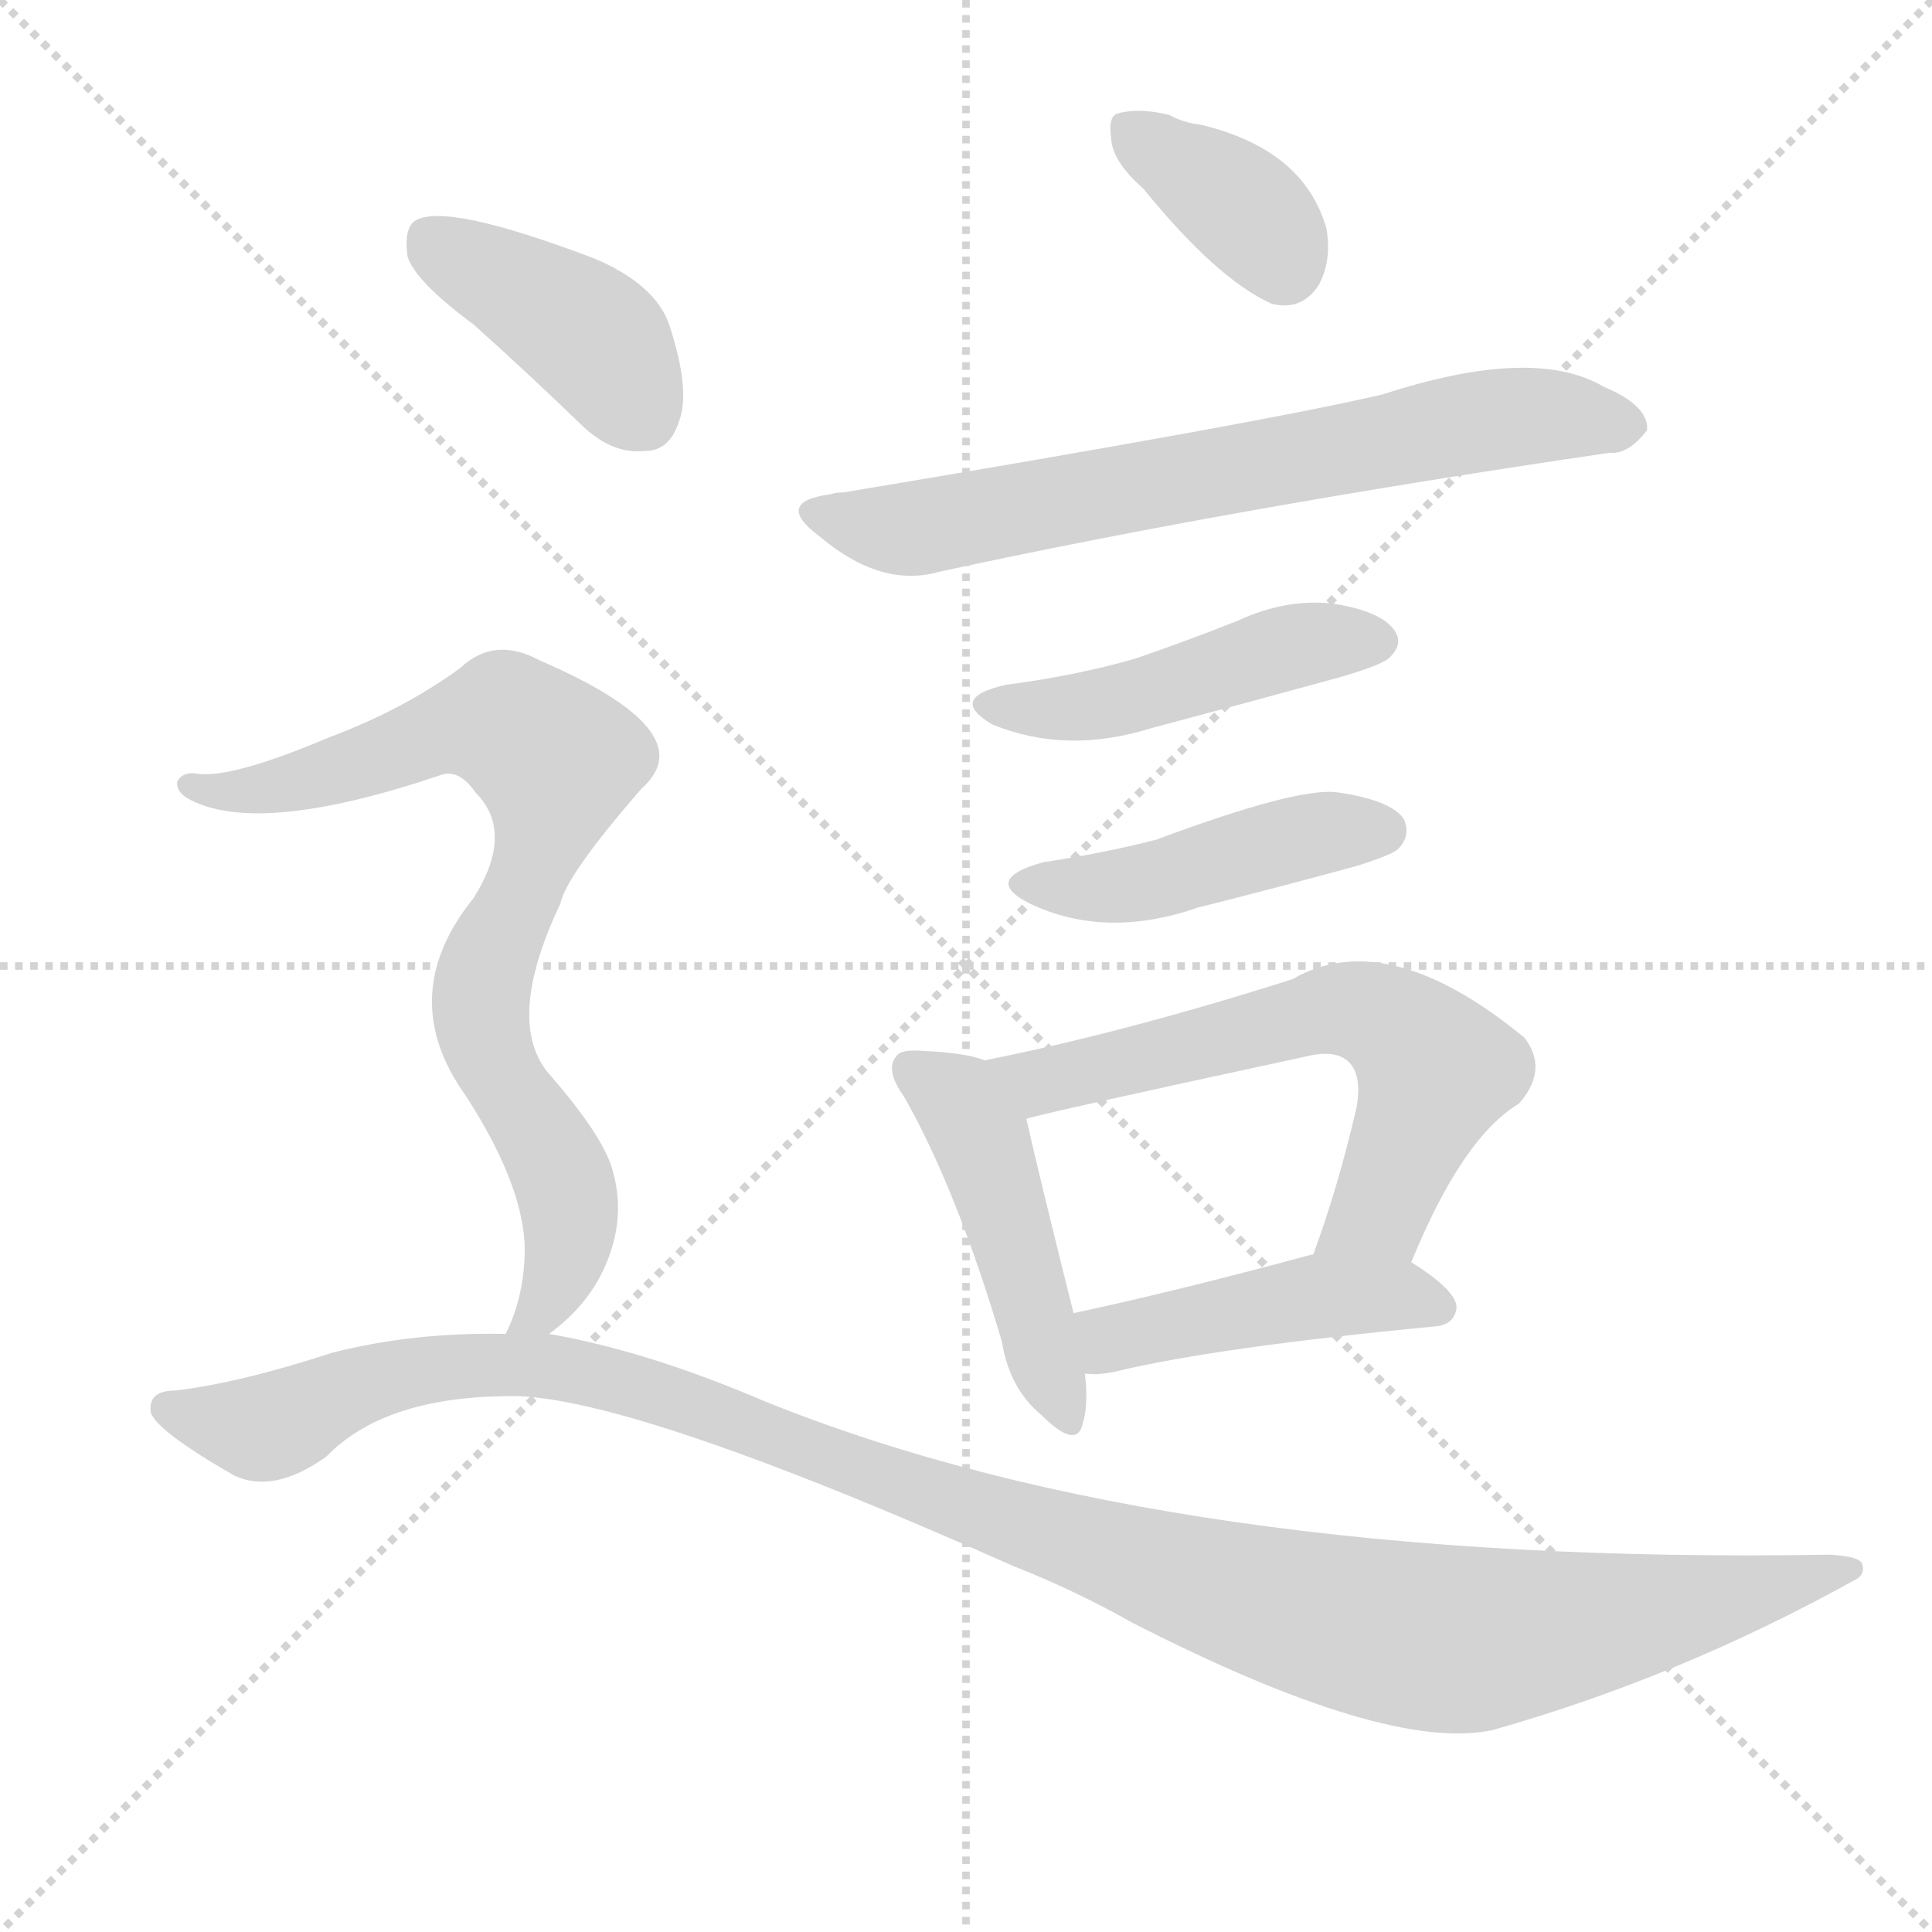
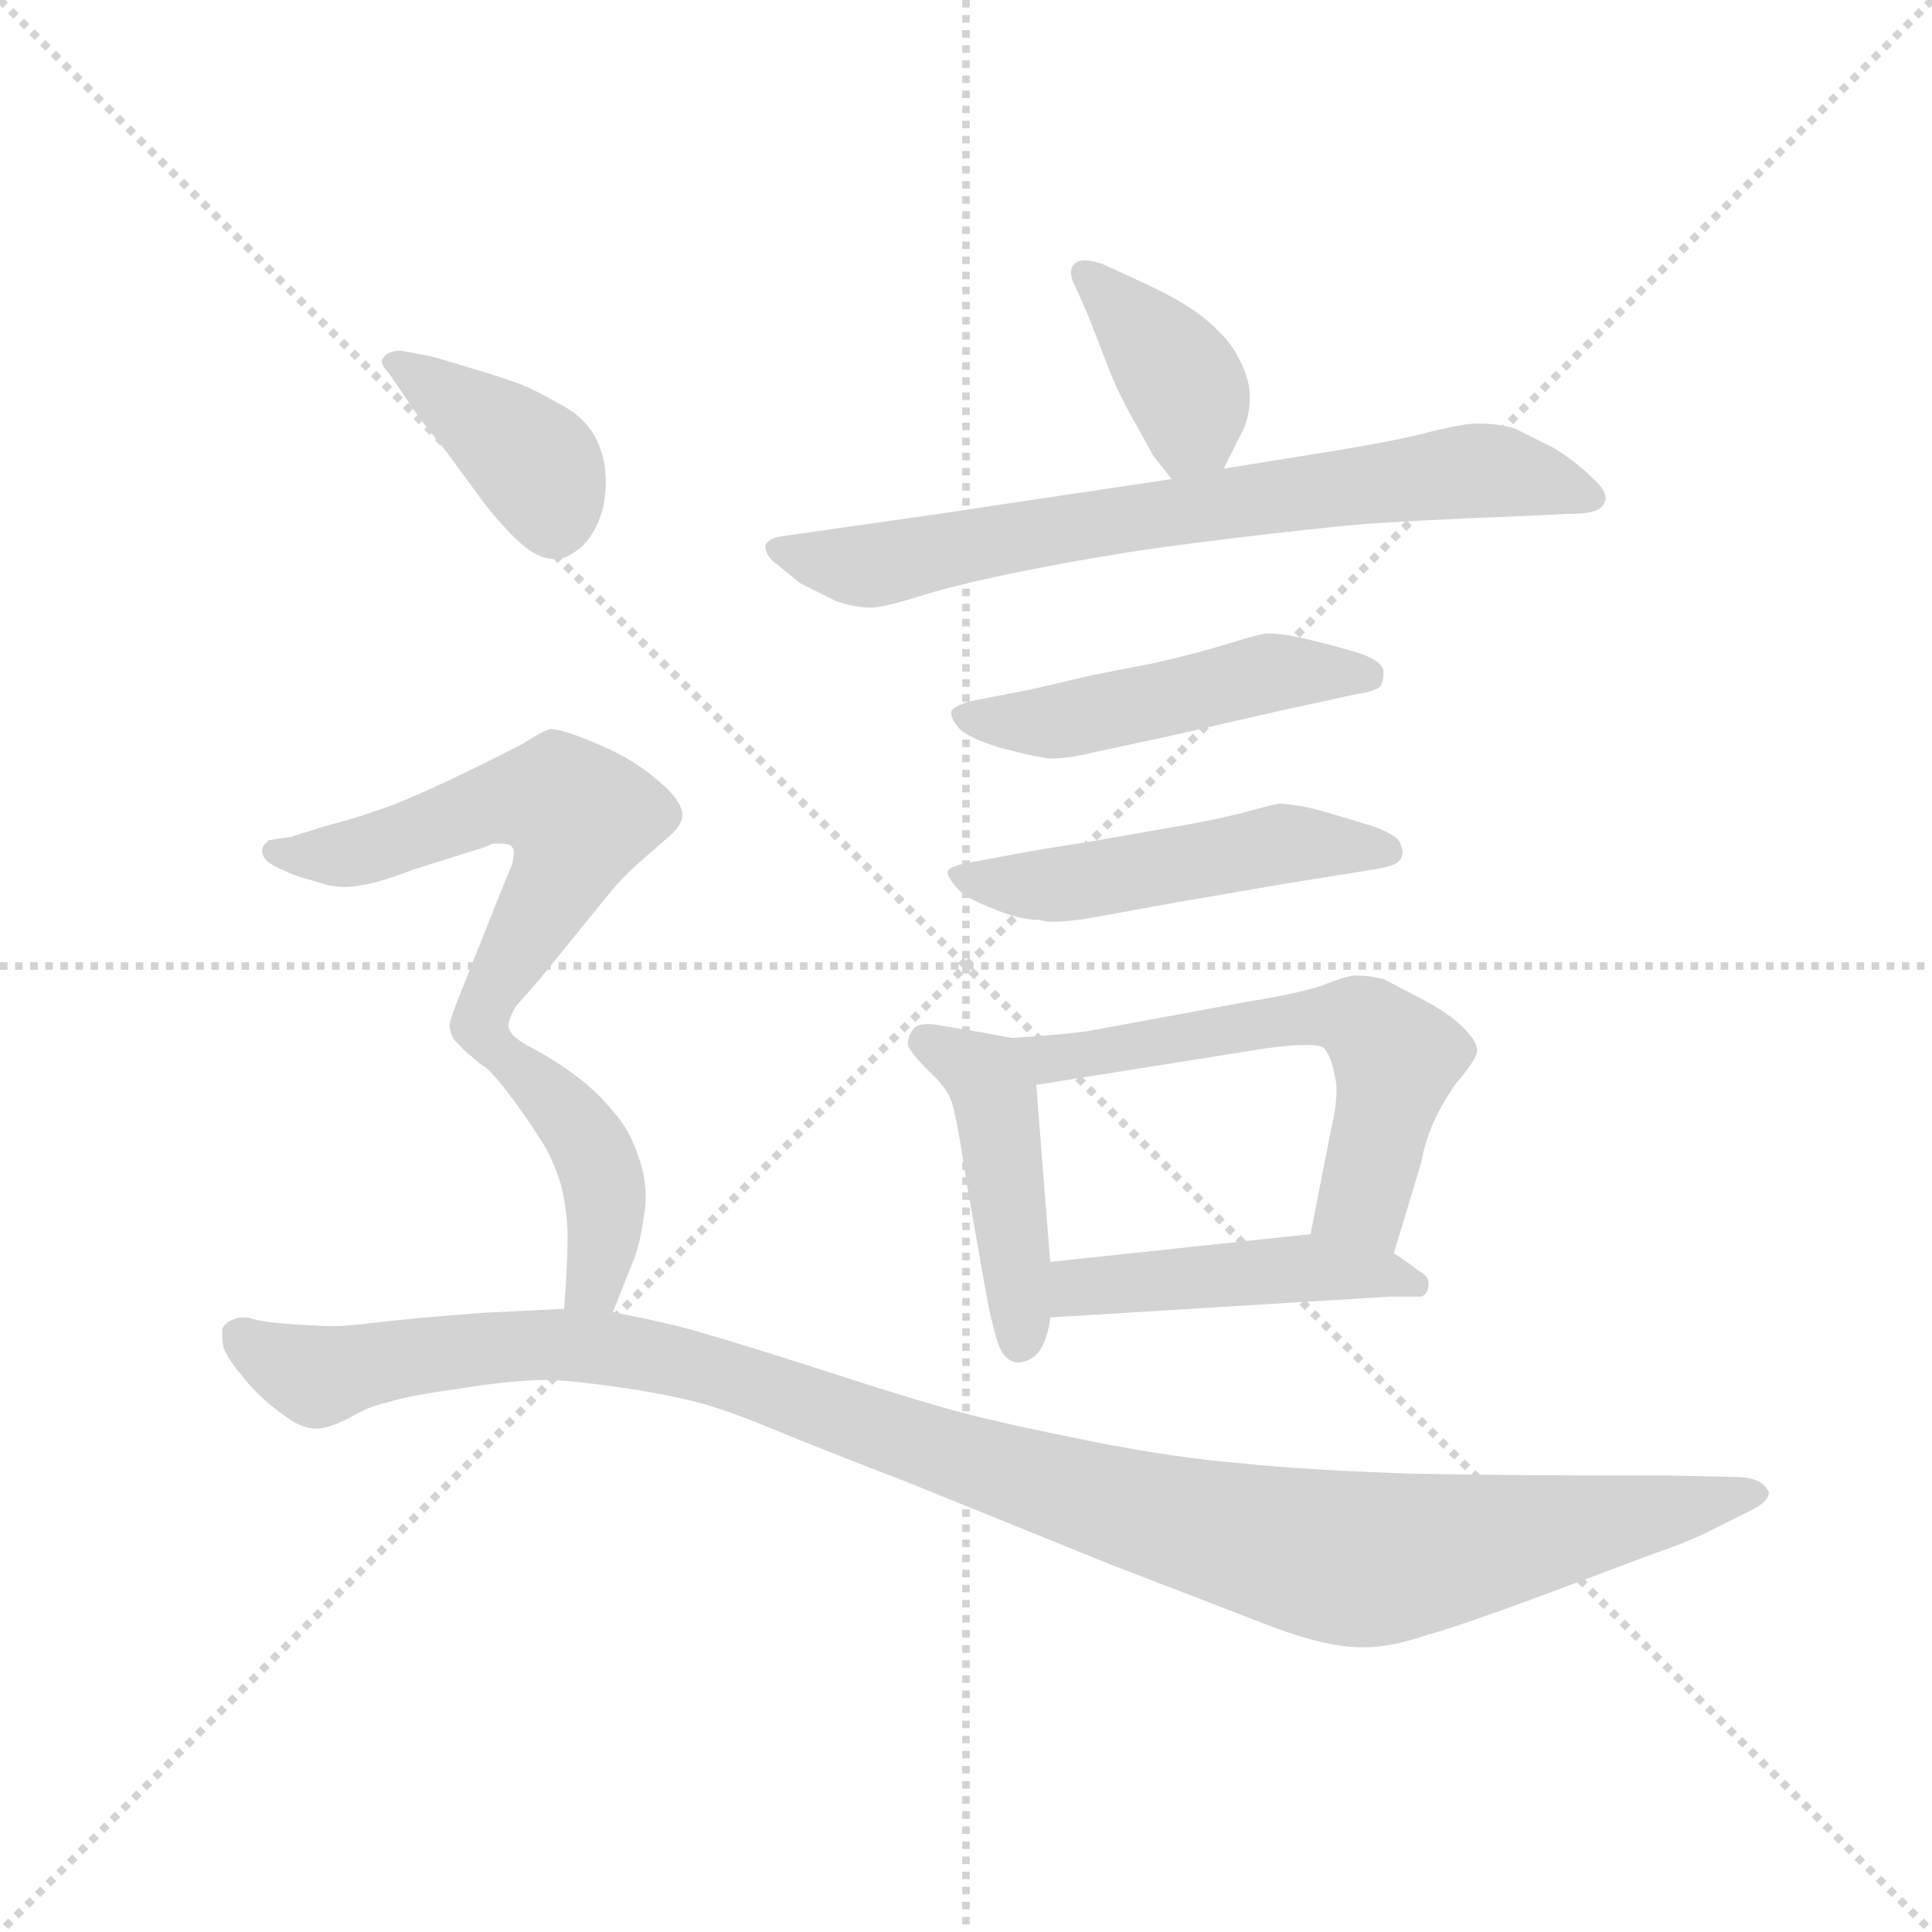
<svg xmlns="http://www.w3.org/2000/svg" version="1.1" viewBox="0 0 1024 1024">
  <g stroke="lightgray" stroke-dasharray="1,1" stroke-width="1" transform="scale(4, 4)">
    <line x1="0" y1="0" x2="256" y2="256" />
    <line x1="256" y1="0" x2="0" y2="256" />
    <line x1="128" y1="0" x2="128" y2="256" />
    <line x1="0" y1="128" x2="256" y2="128" />
  </g>
-   <g transform="scale(1, -1) translate(0, -900)">
+   <g transform="scale(0.92, -0.92) translate(60, -830)">
    <style type="text/css">
      
        @keyframes keyframes0 {
          from {
            stroke: blue;
-             stroke-dashoffset: 365;
-             stroke-width: 128;
-           }
-           54% {
+             stroke-dashoffset: 388;
+             stroke-width: 128;
+           }
+           56% {
            animation-timing-function: step-end;
            stroke: blue;
            stroke-dashoffset: 0;
            stroke-width: 128;
          }
          to {
            stroke: black;
            stroke-width: 1024;
          }
        }
        #make-me-a-hanzi-animation-0 {
-           animation: keyframes0 0.547s both;
+           animation: keyframes0 0.566s both;
          animation-delay: 0s;
          animation-timing-function: linear;
        }
      
        @keyframes keyframes1 {
          from {
            stroke: blue;
-             stroke-dashoffset: 690;
-             stroke-width: 128;
-           }
-           69% {
+             stroke-dashoffset: 733;
+             stroke-width: 128;
+           }
+           70% {
            animation-timing-function: step-end;
            stroke: blue;
            stroke-dashoffset: 0;
            stroke-width: 128;
          }
          to {
            stroke: black;
            stroke-width: 1024;
          }
        }
        #make-me-a-hanzi-animation-1 {
-           animation: keyframes1 0.812s both;
-           animation-delay: 0.547s;
+           animation: keyframes1 0.847s both;
+           animation-delay: 0.566s;
          animation-timing-function: linear;
        }
      
        @keyframes keyframes2 {
          from {
            stroke: blue;
-             stroke-dashoffset: 462;
+             stroke-dashoffset: 496;
+             stroke-width: 128;
+           }
+           62% {
+             animation-timing-function: step-end;
+             stroke: blue;
+             stroke-dashoffset: 0;
+             stroke-width: 128;
+           }
+           to {
+             stroke: black;
+             stroke-width: 1024;
+           }
+         }
+         #make-me-a-hanzi-animation-2 {
+           animation: keyframes2 0.654s both;
+           animation-delay: 1.412s;
+           animation-timing-function: linear;
+         }
+       
+         @keyframes keyframes3 {
+           from {
+             stroke: blue;
+             stroke-dashoffset: 507;
+             stroke-width: 128;
+           }
+           62% {
+             animation-timing-function: step-end;
+             stroke: blue;
+             stroke-dashoffset: 0;
+             stroke-width: 128;
+           }
+           to {
+             stroke: black;
+             stroke-width: 1024;
+           }
+         }
+         #make-me-a-hanzi-animation-3 {
+           animation: keyframes3 0.663s both;
+           animation-delay: 2.066s;
+           animation-timing-function: linear;
+         }
+       
+         @keyframes keyframes4 {
+           from {
+             stroke: blue;
+             stroke-dashoffset: 451;
+             stroke-width: 128;
+           }
+           59% {
+             animation-timing-function: step-end;
+             stroke: blue;
+             stroke-dashoffset: 0;
+             stroke-width: 128;
+           }
+           to {
+             stroke: black;
+             stroke-width: 1024;
+           }
+         }
+         #make-me-a-hanzi-animation-4 {
+           animation: keyframes4 0.617s both;
+           animation-delay: 2.729s;
+           animation-timing-function: linear;
+         }
+       
+         @keyframes keyframes5 {
+           from {
+             stroke: blue;
+             stroke-dashoffset: 592;
+             stroke-width: 128;
+           }
+           66% {
+             animation-timing-function: step-end;
+             stroke: blue;
+             stroke-dashoffset: 0;
+             stroke-width: 128;
+           }
+           to {
+             stroke: black;
+             stroke-width: 1024;
+           }
+         }
+         #make-me-a-hanzi-animation-5 {
+           animation: keyframes5 0.732s both;
+           animation-delay: 3.346s;
+           animation-timing-function: linear;
+         }
+       
+         @keyframes keyframes6 {
+           from {
+             stroke: blue;
+             stroke-dashoffset: 466;
            stroke-width: 128;
          }
          60% {
            animation-timing-function: step-end;
            stroke: blue;
            stroke-dashoffset: 0;
            stroke-width: 128;
          }
          to {
            stroke: black;
            stroke-width: 1024;
          }
        }
-         #make-me-a-hanzi-animation-2 {
-           animation: keyframes2 0.626s both;
-           animation-delay: 1.359s;
-           animation-timing-function: linear;
-         }
-       
-         @keyframes keyframes3 {
-           from {
-             stroke: blue;
-             stroke-dashoffset: 446;
-             stroke-width: 128;
-           }
-           59% {
-             animation-timing-function: step-end;
-             stroke: blue;
-             stroke-dashoffset: 0;
-             stroke-width: 128;
-           }
-           to {
-             stroke: black;
-             stroke-width: 1024;
-           }
-         }
-         #make-me-a-hanzi-animation-3 {
-           animation: keyframes3 0.613s both;
-           animation-delay: 1.985s;
-           animation-timing-function: linear;
-         }
-       
-         @keyframes keyframes4 {
-           from {
-             stroke: blue;
-             stroke-dashoffset: 461;
-             stroke-width: 128;
-           }
-           60% {
-             animation-timing-function: step-end;
-             stroke: blue;
-             stroke-dashoffset: 0;
-             stroke-width: 128;
-           }
-           to {
-             stroke: black;
-             stroke-width: 1024;
-           }
-         }
-         #make-me-a-hanzi-animation-4 {
-           animation: keyframes4 0.625s both;
-           animation-delay: 2.597s;
-           animation-timing-function: linear;
-         }
-       
-         @keyframes keyframes5 {
-           from {
-             stroke: blue;
-             stroke-dashoffset: 619;
-             stroke-width: 128;
-           }
-           67% {
-             animation-timing-function: step-end;
-             stroke: blue;
-             stroke-dashoffset: 0;
-             stroke-width: 128;
-           }
-           to {
-             stroke: black;
-             stroke-width: 1024;
-           }
-         }
-         #make-me-a-hanzi-animation-5 {
-           animation: keyframes5 0.754s both;
-           animation-delay: 3.223s;
-           animation-timing-function: linear;
-         }
-       
-         @keyframes keyframes6 {
-           from {
-             stroke: blue;
-             stroke-dashoffset: 449;
-             stroke-width: 128;
-           }
-           59% {
-             animation-timing-function: step-end;
-             stroke: blue;
-             stroke-dashoffset: 0;
-             stroke-width: 128;
-           }
-           to {
-             stroke: black;
-             stroke-width: 1024;
-           }
-         }
        #make-me-a-hanzi-animation-6 {
-           animation: keyframes6 0.615s both;
-           animation-delay: 3.976s;
+           animation: keyframes6 0.629s both;
+           animation-delay: 4.077s;
          animation-timing-function: linear;
        }
      
        @keyframes keyframes7 {
          from {
            stroke: blue;
-             stroke-dashoffset: 408;
-             stroke-width: 128;
-           }
-           57% {
+             stroke-dashoffset: 394;
+             stroke-width: 128;
+           }
+           56% {
            animation-timing-function: step-end;
            stroke: blue;
            stroke-dashoffset: 0;
            stroke-width: 128;
          }
          to {
            stroke: black;
            stroke-width: 1024;
          }
        }
        #make-me-a-hanzi-animation-7 {
-           animation: keyframes7 0.582s both;
-           animation-delay: 4.592s;
+           animation: keyframes7 0.571s both;
+           animation-delay: 4.707s;
          animation-timing-function: linear;
        }
      
        @keyframes keyframes8 {
          from {
            stroke: blue;
-             stroke-dashoffset: 787;
-             stroke-width: 128;
-           }
-           72% {
+             stroke-dashoffset: 580;
+             stroke-width: 128;
+           }
+           65% {
            animation-timing-function: step-end;
            stroke: blue;
            stroke-dashoffset: 0;
            stroke-width: 128;
          }
          to {
            stroke: black;
            stroke-width: 1024;
          }
        }
        #make-me-a-hanzi-animation-8 {
-           animation: keyframes8 0.89s both;
-           animation-delay: 5.174s;
+           animation: keyframes8 0.722s both;
+           animation-delay: 5.277s;
          animation-timing-function: linear;
        }
      
        @keyframes keyframes9 {
          from {
            stroke: blue;
-             stroke-dashoffset: 1182;
+             stroke-dashoffset: 431;
+             stroke-width: 128;
+           }
+           58% {
+             animation-timing-function: step-end;
+             stroke: blue;
+             stroke-dashoffset: 0;
+             stroke-width: 128;
+           }
+           to {
+             stroke: black;
+             stroke-width: 1024;
+           }
+         }
+         #make-me-a-hanzi-animation-9 {
+           animation: keyframes9 0.601s both;
+           animation-delay: 5.999s;
+           animation-timing-function: linear;
+         }
+       
+         @keyframes keyframes10 {
+           from {
+             stroke: blue;
+             stroke-dashoffset: 1161;
            stroke-width: 128;
          }
          79% {
            animation-timing-function: step-end;
            stroke: blue;
            stroke-dashoffset: 0;
            stroke-width: 128;
          }
          to {
            stroke: black;
            stroke-width: 1024;
          }
        }
-         #make-me-a-hanzi-animation-9 {
-           animation: keyframes9 1.212s both;
-           animation-delay: 6.064s;
+         #make-me-a-hanzi-animation-10 {
+           animation: keyframes10 1.195s both;
+           animation-delay: 6.6s;
          animation-timing-function: linear;
        }
      
    </style>
-     <path d="M 606 800 Q 645 752 674 739 Q 690 735 699 749 Q 706 762 703 779 Q 691 821 636 834 Q 627 835 620 839 Q 604 843 593 840 Q 587 839 589 826 Q 590 814 606 800 Z" fill="lightgray" />
-     <path d="M 440 638 Q 410 634 434 616 Q 467 588 498 597 Q 655 631 853 660 Q 863 659 873 672 Q 874 685 850 695 Q 813 717 733 691 Q 669 676 447 639 Q 443 639 440 638 Z" fill="lightgray" />
-     <path d="M 533 537 Q 502 530 526 516 Q 565 500 610 514 Q 659 527 710 541 Q 734 548 737 552 Q 744 559 739 566 Q 732 576 707 580 Q 682 583 656 571 Q 631 561 602 551 Q 571 542 533 537 Z" fill="lightgray" />
-     <path d="M 553 443 Q 520 434 546 421 Q 586 402 635 419 Q 675 429 719 441 Q 738 447 741 450 Q 748 457 744 466 Q 737 476 709 480 Q 688 483 613 455 Q 586 448 553 443 Z" fill="lightgray" />
-     <path d="M 522 338 Q 512 342 489 343 Q 477 344 475 340 Q 469 333 479 319 Q 507 270 531 189 Q 535 164 552 150 Q 571 131 574 146 Q 577 156 575 172 L 569 204 Q 550 280 544 307 C 538 333 538 333 522 338 Z" fill="lightgray" />
-     <path d="M 748 231 Q 775 297 805 315 Q 821 333 808 350 Q 735 410 685 381 Q 597 353 522 338 C 493 332 515 300 544 307 Q 553 310 692 340 Q 708 344 715 337 Q 722 330 719 313 Q 709 270 696 235 C 686 207 736 203 748 231 Z" fill="lightgray" />
-     <path d="M 575 172 Q 582 171 591 173 Q 645 186 761 197 Q 771 198 772 207 Q 772 216 748 231 C 730 243 725 242 696 235 L 695 235 Q 625 216 569 204 C 540 198 545 173 575 172 Z" fill="lightgray" />
-     <path d="M 251 728 Q 279 703 309 674 Q 325 659 342 661 Q 355 661 360 677 Q 366 693 355 727 Q 348 749 315 763 Q 236 793 220 783 Q 214 779 216 764 Q 220 751 251 728 Z" fill="lightgray" />
-     <path d="M 291 193 Q 313 209 322 232 Q 332 257 324 282 Q 318 300 290 332 Q 268 360 297 421 Q 300 436 340 482 Q 374 512 286 550 Q 262 563 244 546 Q 214 524 174 509 Q 122 487 104 490 Q 97 491 94 486 Q 93 480 101 476 Q 138 457 233 489 Q 243 493 252 480 Q 273 459 251 424 Q 209 372 247 319 Q 280 268 278 233 Q 277 211 268 193 C 257 165 268 173 291 193 Z" fill="lightgray" />
-     <path d="M 268 193 Q 219 194 176 183 Q 127 167 93 163 Q 78 163 80 151 Q 84 141 124 118 Q 145 108 173 128 Q 203 159 267 160 Q 328 163 537 70 Q 570 57 600 40 Q 735 -29 791 -17 Q 890 11 982 62 Q 989 65 987 71 Q 986 75 970 76 Q 622 70 406 157 Q 343 184 291 193 L 268 193 Z" fill="lightgray" />
+     <path d="M 645 560 L 655 580 Q 660 589 660 601 Q 660 606 659 610 Q 656 622 647 634 Q 637 645 628 651 Q 618 658 601 666 L 575 678 Q 569 680 565 680 Q 561 680 559 678 Q 557 676 557 673 Q 557 670 559 666 L 567 648 L 579 617 Q 585 602 593 588 Q 601 574 604 568 L 615 554 C 632 533 632 533 645 560 Z" fill="lightgray" />
+     <path d="M 615 554 L 501 537 Q 496 536 425 526 L 390 521 Q 383 520 381 516 L 381 515 Q 381 511 385 507 L 401 494 L 421 484 Q 431 480 442 480 Q 449 480 468 486 Q 487 492 515 498 Q 543 504 573 509 Q 601 514 651 520 Q 701 526 725 528 Q 749 530 824 533 L 845 534 Q 862 534 864 540 Q 865 541 865 543 Q 865 548 857 555 Q 848 564 835 572 L 813 583 Q 804 586 791 586 Q 783 586 763 581 Q 744 576 707 570 L 645 560 L 615 554 Z" fill="lightgray" />
+     <path d="M 499 426 Q 489 423 488 420 L 488 419 Q 488 416 492 411 Q 497 405 517 399 Q 536 394 539 394 Q 542 393 546 393 Q 556 393 572 397 L 614 406 L 675 420 L 721 430 Q 735 432 736 436 Q 737 439 737 441 L 737 444 Q 735 450 722 454 Q 709 458 692 462 Q 679 465 672 465 L 669 465 Q 663 464 647 459 Q 631 454 605 448 L 569 441 L 535 433 L 499 426 Z" fill="lightgray" />
+     <path d="M 498 333 Q 487 331 486 328 L 486 327 Q 486 325 490 320 Q 495 313 511 307 Q 527 300 539 300 Q 542 299 547 299 Q 557 299 573 302 L 617 310 L 681 321 L 731 329 Q 744 331 746 334 Q 748 336 748 339 Q 748 341 747 343 Q 747 348 731 354 L 701 363 Q 685 367 677 367 Q 671 366 657 362 Q 642 358 613 353 L 573 346 L 536 340 L 498 333 Z" fill="lightgray" />
+     <path d="M 523 232 L 507 235 L 483 239 Q 478 240 475 240 Q 469 240 467 238 Q 463 234 463 228 Q 465 223 475 213 Q 485 204 488 196 Q 491 188 497 148 L 507 91 Q 511 68 515 56 Q 519 45 527 45 Q 535 46 539 52 Q 544 60 545 71 L 545 103 L 537 205 C 535 230 535 230 523 232 Z" fill="lightgray" />
+     <path d="M 743 108 L 759 161 Q 761 173 767 186 Q 773 198 779 206 Q 791 220 791 225 Q 791 230 783 238 Q 775 246 760 254 L 737 266 Q 729 268 721 268 Q 716 268 701 262 Q 685 257 659 253 L 567 236 Q 553 234 523 232 C 493 230 507 200 537 205 L 669 226 Q 684 228 692 228 Q 701 228 703 226 Q 707 221 709 210 Q 710 206 710 202 Q 710 193 707 180 L 695 119 C 689 90 734 79 743 108 Z" fill="lightgray" />
+     <path d="M 545 71 L 741 83 L 759 83 Q 763 85 763 90 L 763 91 Q 763 95 757 98 Q 751 103 743 108 C 722 122 722 122 695 119 L 545 103 C 515 100 515 69 545 71 Z" fill="lightgray" />
+     <path d="M 175 599 Q 179 592 197 570 L 219 540 Q 230 526 240 517 Q 250 508 259 508 L 261 508 Q 266 508 274 514 Q 283 522 287 536 Q 289 544 289 552 Q 289 558 288 564 Q 285 577 279 584 Q 273 592 261 598 Q 249 605 239 609 Q 228 613 211 618 Q 195 623 187 625 L 171 628 Q 167 628 165 627 Q 162 626 161 624 Q 160 623 160 622 Q 160 619 164 615 L 175 599 Z" fill="lightgray" />
+     <path d="M 233 239 Q 233 243 237 250 L 251 266 L 290 314 Q 297 323 307 332 L 323 346 Q 333 354 333 360 L 333 361 Q 333 367 324 376 Q 313 386 303 392 Q 293 398 278 404 Q 263 410 257 410 Q 253 409 242 402 Q 231 396 204 383 Q 177 370 160 364 Q 143 358 127 354 L 108 348 L 95 346 Q 91 343 91 340 Q 91 336 95 333 Q 99 330 112 325 Q 126 321 129 320 Q 135 319 139 319 Q 144 319 148 320 Q 157 321 178 329 L 213 340 Q 220 342 224 344 L 228 344 Q 234 344 235 342 Q 236 341 236 339 Q 236 336 235 332 L 228 315 L 203 252 Q 199 242 199 239 Q 199 236 201 232 Q 202 230 211 222 C 223 211 223 211 233 239 Z" fill="lightgray" />
+     <path d="M 293 74 L 305 104 Q 309 114 311 130 Q 312 135 312 140 Q 312 152 308 163 Q 303 179 293 190 Q 283 202 272 210 Q 260 219 247 226 Q 233 233 233 239 C 219 266 187 239 211 222 Q 221 216 233 200 Q 245 184 251 174 Q 258 164 263 148 Q 267 132 267 117 Q 267 102 265 76 C 263 46 282 46 293 74 Z" fill="lightgray" />
+     <path d="M 265 76 L 225 74 Q 221 74 197 72 Q 173 70 156 68 Q 140 66 132 66 Q 126 66 110 67 Q 94 68 86 70 Q 83 71 80 71 Q 77 71 75 70 Q 69 68 68 64 L 68 61 Q 68 57 69 53 Q 72 46 79 38 Q 85 30 93 23 Q 101 16 109 11 Q 116 7 121 7 L 123 7 Q 129 7 141 13 Q 153 20 163 22 Q 175 26 205 30 Q 235 35 257 35 Q 276 34 302 30 Q 328 26 346 21 Q 363 16 387 6 Q 411 -4 463 -24 L 579 -71 L 675 -108 Q 705 -119 724 -119 L 727 -119 Q 741 -119 762 -112 Q 783 -106 829 -89 L 893 -65 Q 913 -58 923 -53 L 949 -40 Q 959 -35 959 -30 Q 959 -29 958 -28 Q 955 -22 943 -21 L 899 -20 L 849 -20 Q 815 -20 754 -19 Q 693 -17 655 -13 Q 617 -10 567 0 Q 517 10 491 17 Q 465 24 416 40 Q 366 56 345 62 Q 325 68 293 74 L 265 76 Z" fill="lightgray" />
    <clipPath id="make-me-a-hanzi-clip-0">
-       <path d="M 606 800 Q 645 752 674 739 Q 690 735 699 749 Q 706 762 703 779 Q 691 821 636 834 Q 627 835 620 839 Q 604 843 593 840 Q 587 839 589 826 Q 590 814 606 800 Z" />
-     </clipPath>
-     <path clip-path="url(#make-me-a-hanzi-clip-0)" d="M 600 830 L 663 786 L 680 759" fill="none" id="make-me-a-hanzi-animation-0" stroke-dasharray="237 474" stroke-linecap="round" />
+       <path d="M 645 560 L 655 580 Q 660 589 660 601 Q 660 606 659 610 Q 656 622 647 634 Q 637 645 628 651 Q 618 658 601 666 L 575 678 Q 569 680 565 680 Q 561 680 559 678 Q 557 676 557 673 Q 557 670 559 666 L 567 648 L 579 617 Q 585 602 593 588 Q 601 574 604 568 L 615 554 C 632 533 632 533 645 560 Z" />
+     </clipPath>
+     <path clip-path="url(#make-me-a-hanzi-clip-0)" d="M 564 673 L 607 630 L 625 602 L 621 564" fill="none" id="make-me-a-hanzi-animation-0" stroke-dasharray="260 520" stroke-linecap="round" />
    <clipPath id="make-me-a-hanzi-clip-1">
-       <path d="M 440 638 Q 410 634 434 616 Q 467 588 498 597 Q 655 631 853 660 Q 863 659 873 672 Q 874 685 850 695 Q 813 717 733 691 Q 669 676 447 639 Q 443 639 440 638 Z" />
-     </clipPath>
-     <path clip-path="url(#make-me-a-hanzi-clip-1)" d="M 435 628 L 473 619 L 797 679 L 862 674" fill="none" id="make-me-a-hanzi-animation-1" stroke-dasharray="562 1124" stroke-linecap="round" />
+       <path d="M 615 554 L 501 537 Q 496 536 425 526 L 390 521 Q 383 520 381 516 L 381 515 Q 381 511 385 507 L 401 494 L 421 484 Q 431 480 442 480 Q 449 480 468 486 Q 487 492 515 498 Q 543 504 573 509 Q 601 514 651 520 Q 701 526 725 528 Q 749 530 824 533 L 845 534 Q 862 534 864 540 Q 865 541 865 543 Q 865 548 857 555 Q 848 564 835 572 L 813 583 Q 804 586 791 586 Q 783 586 763 581 Q 744 576 707 570 L 645 560 L 615 554 Z" />
+     </clipPath>
+     <path clip-path="url(#make-me-a-hanzi-clip-1)" d="M 387 516 L 432 504 L 454 506 L 582 531 L 789 559 L 856 544" fill="none" id="make-me-a-hanzi-animation-1" stroke-dasharray="605 1210" stroke-linecap="round" />
    <clipPath id="make-me-a-hanzi-clip-2">
-       <path d="M 533 537 Q 502 530 526 516 Q 565 500 610 514 Q 659 527 710 541 Q 734 548 737 552 Q 744 559 739 566 Q 732 576 707 580 Q 682 583 656 571 Q 631 561 602 551 Q 571 542 533 537 Z" />
-     </clipPath>
-     <path clip-path="url(#make-me-a-hanzi-clip-2)" d="M 527 527 L 585 527 L 690 559 L 728 560" fill="none" id="make-me-a-hanzi-animation-2" stroke-dasharray="334 668" stroke-linecap="round" />
+       <path d="M 499 426 Q 489 423 488 420 L 488 419 Q 488 416 492 411 Q 497 405 517 399 Q 536 394 539 394 Q 542 393 546 393 Q 556 393 572 397 L 614 406 L 675 420 L 721 430 Q 735 432 736 436 Q 737 439 737 441 L 737 444 Q 735 450 722 454 Q 709 458 692 462 Q 679 465 672 465 L 669 465 Q 663 464 647 459 Q 631 454 605 448 L 569 441 L 535 433 L 499 426 Z" />
+     </clipPath>
+     <path clip-path="url(#make-me-a-hanzi-clip-2)" d="M 495 420 L 513 413 L 550 414 L 674 443 L 730 443" fill="none" id="make-me-a-hanzi-animation-2" stroke-dasharray="368 736" stroke-linecap="round" />
    <clipPath id="make-me-a-hanzi-clip-3">
-       <path d="M 553 443 Q 520 434 546 421 Q 586 402 635 419 Q 675 429 719 441 Q 738 447 741 450 Q 748 457 744 466 Q 737 476 709 480 Q 688 483 613 455 Q 586 448 553 443 Z" />
-     </clipPath>
-     <path clip-path="url(#make-me-a-hanzi-clip-3)" d="M 547 433 L 608 432 L 677 453 L 733 460" fill="none" id="make-me-a-hanzi-animation-3" stroke-dasharray="318 636" stroke-linecap="round" />
+       <path d="M 498 333 Q 487 331 486 328 L 486 327 Q 486 325 490 320 Q 495 313 511 307 Q 527 300 539 300 Q 542 299 547 299 Q 557 299 573 302 L 617 310 L 681 321 L 731 329 Q 744 331 746 334 Q 748 336 748 339 Q 748 341 747 343 Q 747 348 731 354 L 701 363 Q 685 367 677 367 Q 671 366 657 362 Q 642 358 613 353 L 573 346 L 536 340 L 498 333 Z" />
+     </clipPath>
+     <path clip-path="url(#make-me-a-hanzi-clip-3)" d="M 493 328 L 510 321 L 551 320 L 678 344 L 740 339" fill="none" id="make-me-a-hanzi-animation-3" stroke-dasharray="379 758" stroke-linecap="round" />
    <clipPath id="make-me-a-hanzi-clip-4">
-       <path d="M 522 338 Q 512 342 489 343 Q 477 344 475 340 Q 469 333 479 319 Q 507 270 531 189 Q 535 164 552 150 Q 571 131 574 146 Q 577 156 575 172 L 569 204 Q 550 280 544 307 C 538 333 538 333 522 338 Z" />
-     </clipPath>
-     <path clip-path="url(#make-me-a-hanzi-clip-4)" d="M 484 333 L 508 317 L 520 297 L 563 150" fill="none" id="make-me-a-hanzi-animation-4" stroke-dasharray="333 666" stroke-linecap="round" />
+       <path d="M 523 232 L 507 235 L 483 239 Q 478 240 475 240 Q 469 240 467 238 Q 463 234 463 228 Q 465 223 475 213 Q 485 204 488 196 Q 491 188 497 148 L 507 91 Q 511 68 515 56 Q 519 45 527 45 Q 535 46 539 52 Q 544 60 545 71 L 545 103 L 537 205 C 535 230 535 230 523 232 Z" />
+     </clipPath>
+     <path clip-path="url(#make-me-a-hanzi-clip-4)" d="M 473 230 L 507 211 L 513 200 L 528 57" fill="none" id="make-me-a-hanzi-animation-4" stroke-dasharray="323 646" stroke-linecap="round" />
    <clipPath id="make-me-a-hanzi-clip-5">
-       <path d="M 748 231 Q 775 297 805 315 Q 821 333 808 350 Q 735 410 685 381 Q 597 353 522 338 C 493 332 515 300 544 307 Q 553 310 692 340 Q 708 344 715 337 Q 722 330 719 313 Q 709 270 696 235 C 686 207 736 203 748 231 Z" />
-     </clipPath>
-     <path clip-path="url(#make-me-a-hanzi-clip-5)" d="M 530 336 L 553 327 L 701 364 L 739 357 L 761 333 L 730 258 L 703 239" fill="none" id="make-me-a-hanzi-animation-5" stroke-dasharray="491 982" stroke-linecap="round" />
+       <path d="M 743 108 L 759 161 Q 761 173 767 186 Q 773 198 779 206 Q 791 220 791 225 Q 791 230 783 238 Q 775 246 760 254 L 737 266 Q 729 268 721 268 Q 716 268 701 262 Q 685 257 659 253 L 567 236 Q 553 234 523 232 C 493 230 507 200 537 205 L 669 226 Q 684 228 692 228 Q 701 228 703 226 Q 707 221 709 210 Q 710 206 710 202 Q 710 193 707 180 L 695 119 C 689 90 734 79 743 108 Z" />
+     </clipPath>
+     <path clip-path="url(#make-me-a-hanzi-clip-5)" d="M 532 228 L 544 219 L 669 241 L 723 242 L 744 220 L 725 139 L 739 117" fill="none" id="make-me-a-hanzi-animation-5" stroke-dasharray="464 928" stroke-linecap="round" />
    <clipPath id="make-me-a-hanzi-clip-6">
-       <path d="M 575 172 Q 582 171 591 173 Q 645 186 761 197 Q 771 198 772 207 Q 772 216 748 231 C 730 243 725 242 696 235 L 695 235 Q 625 216 569 204 C 540 198 545 173 575 172 Z" />
-     </clipPath>
-     <path clip-path="url(#make-me-a-hanzi-clip-6)" d="M 579 178 L 589 191 L 701 213 L 740 214 L 762 207" fill="none" id="make-me-a-hanzi-animation-6" stroke-dasharray="321 642" stroke-linecap="round" />
+       <path d="M 545 71 L 741 83 L 759 83 Q 763 85 763 90 L 763 91 Q 763 95 757 98 Q 751 103 743 108 C 722 122 722 122 695 119 L 545 103 C 515 100 515 69 545 71 Z" />
+     </clipPath>
+     <path clip-path="url(#make-me-a-hanzi-clip-6)" d="M 552 76 L 559 87 L 697 100 L 755 91" fill="none" id="make-me-a-hanzi-animation-6" stroke-dasharray="338 676" stroke-linecap="round" />
    <clipPath id="make-me-a-hanzi-clip-7">
-       <path d="M 251 728 Q 279 703 309 674 Q 325 659 342 661 Q 355 661 360 677 Q 366 693 355 727 Q 348 749 315 763 Q 236 793 220 783 Q 214 779 216 764 Q 220 751 251 728 Z" />
-     </clipPath>
-     <path clip-path="url(#make-me-a-hanzi-clip-7)" d="M 226 775 L 314 721 L 341 680" fill="none" id="make-me-a-hanzi-animation-7" stroke-dasharray="280 560" stroke-linecap="round" />
+       <path d="M 175 599 Q 179 592 197 570 L 219 540 Q 230 526 240 517 Q 250 508 259 508 L 261 508 Q 266 508 274 514 Q 283 522 287 536 Q 289 544 289 552 Q 289 558 288 564 Q 285 577 279 584 Q 273 592 261 598 Q 249 605 239 609 Q 228 613 211 618 Q 195 623 187 625 L 171 628 Q 167 628 165 627 Q 162 626 161 624 Q 160 623 160 622 Q 160 619 164 615 L 175 599 Z" />
+     </clipPath>
+     <path clip-path="url(#make-me-a-hanzi-clip-7)" d="M 166 621 L 247 564 L 260 527" fill="none" id="make-me-a-hanzi-animation-7" stroke-dasharray="266 532" stroke-linecap="round" />
    <clipPath id="make-me-a-hanzi-clip-8">
-       <path d="M 291 193 Q 313 209 322 232 Q 332 257 324 282 Q 318 300 290 332 Q 268 360 297 421 Q 300 436 340 482 Q 374 512 286 550 Q 262 563 244 546 Q 214 524 174 509 Q 122 487 104 490 Q 97 491 94 486 Q 93 480 101 476 Q 138 457 233 489 Q 243 493 252 480 Q 273 459 251 424 Q 209 372 247 319 Q 280 268 278 233 Q 277 211 268 193 C 257 165 268 173 291 193 Z" />
-     </clipPath>
-     <path clip-path="url(#make-me-a-hanzi-clip-8)" d="M 101 483 L 139 481 L 255 517 L 268 517 L 294 497 L 289 459 L 255 371 L 261 338 L 302 262 L 294 217 L 274 198" fill="none" id="make-me-a-hanzi-animation-8" stroke-dasharray="659 1318" stroke-linecap="round" />
+       <path d="M 233 239 Q 233 243 237 250 L 251 266 L 290 314 Q 297 323 307 332 L 323 346 Q 333 354 333 360 L 333 361 Q 333 367 324 376 Q 313 386 303 392 Q 293 398 278 404 Q 263 410 257 410 Q 253 409 242 402 Q 231 396 204 383 Q 177 370 160 364 Q 143 358 127 354 L 108 348 L 95 346 Q 91 343 91 340 Q 91 336 95 333 Q 99 330 112 325 Q 126 321 129 320 Q 135 319 139 319 Q 144 319 148 320 Q 157 321 178 329 L 213 340 Q 220 342 224 344 L 228 344 Q 234 344 235 342 Q 236 341 236 339 Q 236 336 235 332 L 228 315 L 203 252 Q 199 242 199 239 Q 199 236 201 232 Q 202 230 211 222 C 223 211 223 211 233 239 Z" />
+     </clipPath>
+     <path clip-path="url(#make-me-a-hanzi-clip-8)" d="M 98 340 L 141 338 L 239 370 L 269 364 L 274 357 L 263 326 L 212 233" fill="none" id="make-me-a-hanzi-animation-8" stroke-dasharray="452 904" stroke-linecap="round" />
    <clipPath id="make-me-a-hanzi-clip-9">
-       <path d="M 268 193 Q 219 194 176 183 Q 127 167 93 163 Q 78 163 80 151 Q 84 141 124 118 Q 145 108 173 128 Q 203 159 267 160 Q 328 163 537 70 Q 570 57 600 40 Q 735 -29 791 -17 Q 890 11 982 62 Q 989 65 987 71 Q 986 75 970 76 Q 622 70 406 157 Q 343 184 291 193 L 268 193 Z" />
-     </clipPath>
-     <path clip-path="url(#make-me-a-hanzi-clip-9)" d="M 89 153 L 139 143 L 215 173 L 295 176 L 645 57 L 769 31 L 861 42 L 982 68" fill="none" id="make-me-a-hanzi-animation-9" stroke-dasharray="1054 2108" stroke-linecap="round" />
+       <path d="M 293 74 L 305 104 Q 309 114 311 130 Q 312 135 312 140 Q 312 152 308 163 Q 303 179 293 190 Q 283 202 272 210 Q 260 219 247 226 Q 233 233 233 239 C 219 266 187 239 211 222 Q 221 216 233 200 Q 245 184 251 174 Q 258 164 263 148 Q 267 132 267 117 Q 267 102 265 76 C 263 46 282 46 293 74 Z" />
+     </clipPath>
+     <path clip-path="url(#make-me-a-hanzi-clip-9)" d="M 229 233 L 231 222 L 279 171 L 287 151 L 286 106 L 282 91 L 273 84" fill="none" id="make-me-a-hanzi-animation-9" stroke-dasharray="303 606" stroke-linecap="round" />
+     <clipPath id="make-me-a-hanzi-clip-10">
+       <path d="M 265 76 L 225 74 Q 221 74 197 72 Q 173 70 156 68 Q 140 66 132 66 Q 126 66 110 67 Q 94 68 86 70 Q 83 71 80 71 Q 77 71 75 70 Q 69 68 68 64 L 68 61 Q 68 57 69 53 Q 72 46 79 38 Q 85 30 93 23 Q 101 16 109 11 Q 116 7 121 7 L 123 7 Q 129 7 141 13 Q 153 20 163 22 Q 175 26 205 30 Q 235 35 257 35 Q 276 34 302 30 Q 328 26 346 21 Q 363 16 387 6 Q 411 -4 463 -24 L 579 -71 L 675 -108 Q 705 -119 724 -119 L 727 -119 Q 741 -119 762 -112 Q 783 -106 829 -89 L 893 -65 Q 913 -58 923 -53 L 949 -40 Q 959 -35 959 -30 Q 959 -29 958 -28 Q 955 -22 943 -21 L 899 -20 L 849 -20 Q 815 -20 754 -19 Q 693 -17 655 -13 Q 617 -10 567 0 Q 517 10 491 17 Q 465 24 416 40 Q 366 56 345 62 Q 325 68 293 74 L 265 76 Z" />
+     </clipPath>
+     <path clip-path="url(#make-me-a-hanzi-clip-10)" d="M 75 63 L 123 37 L 259 56 L 334 45 L 524 -20 L 717 -68 L 952 -32" fill="none" id="make-me-a-hanzi-animation-10" stroke-dasharray="1033 2066" stroke-linecap="round" />
  </g>
</svg>
